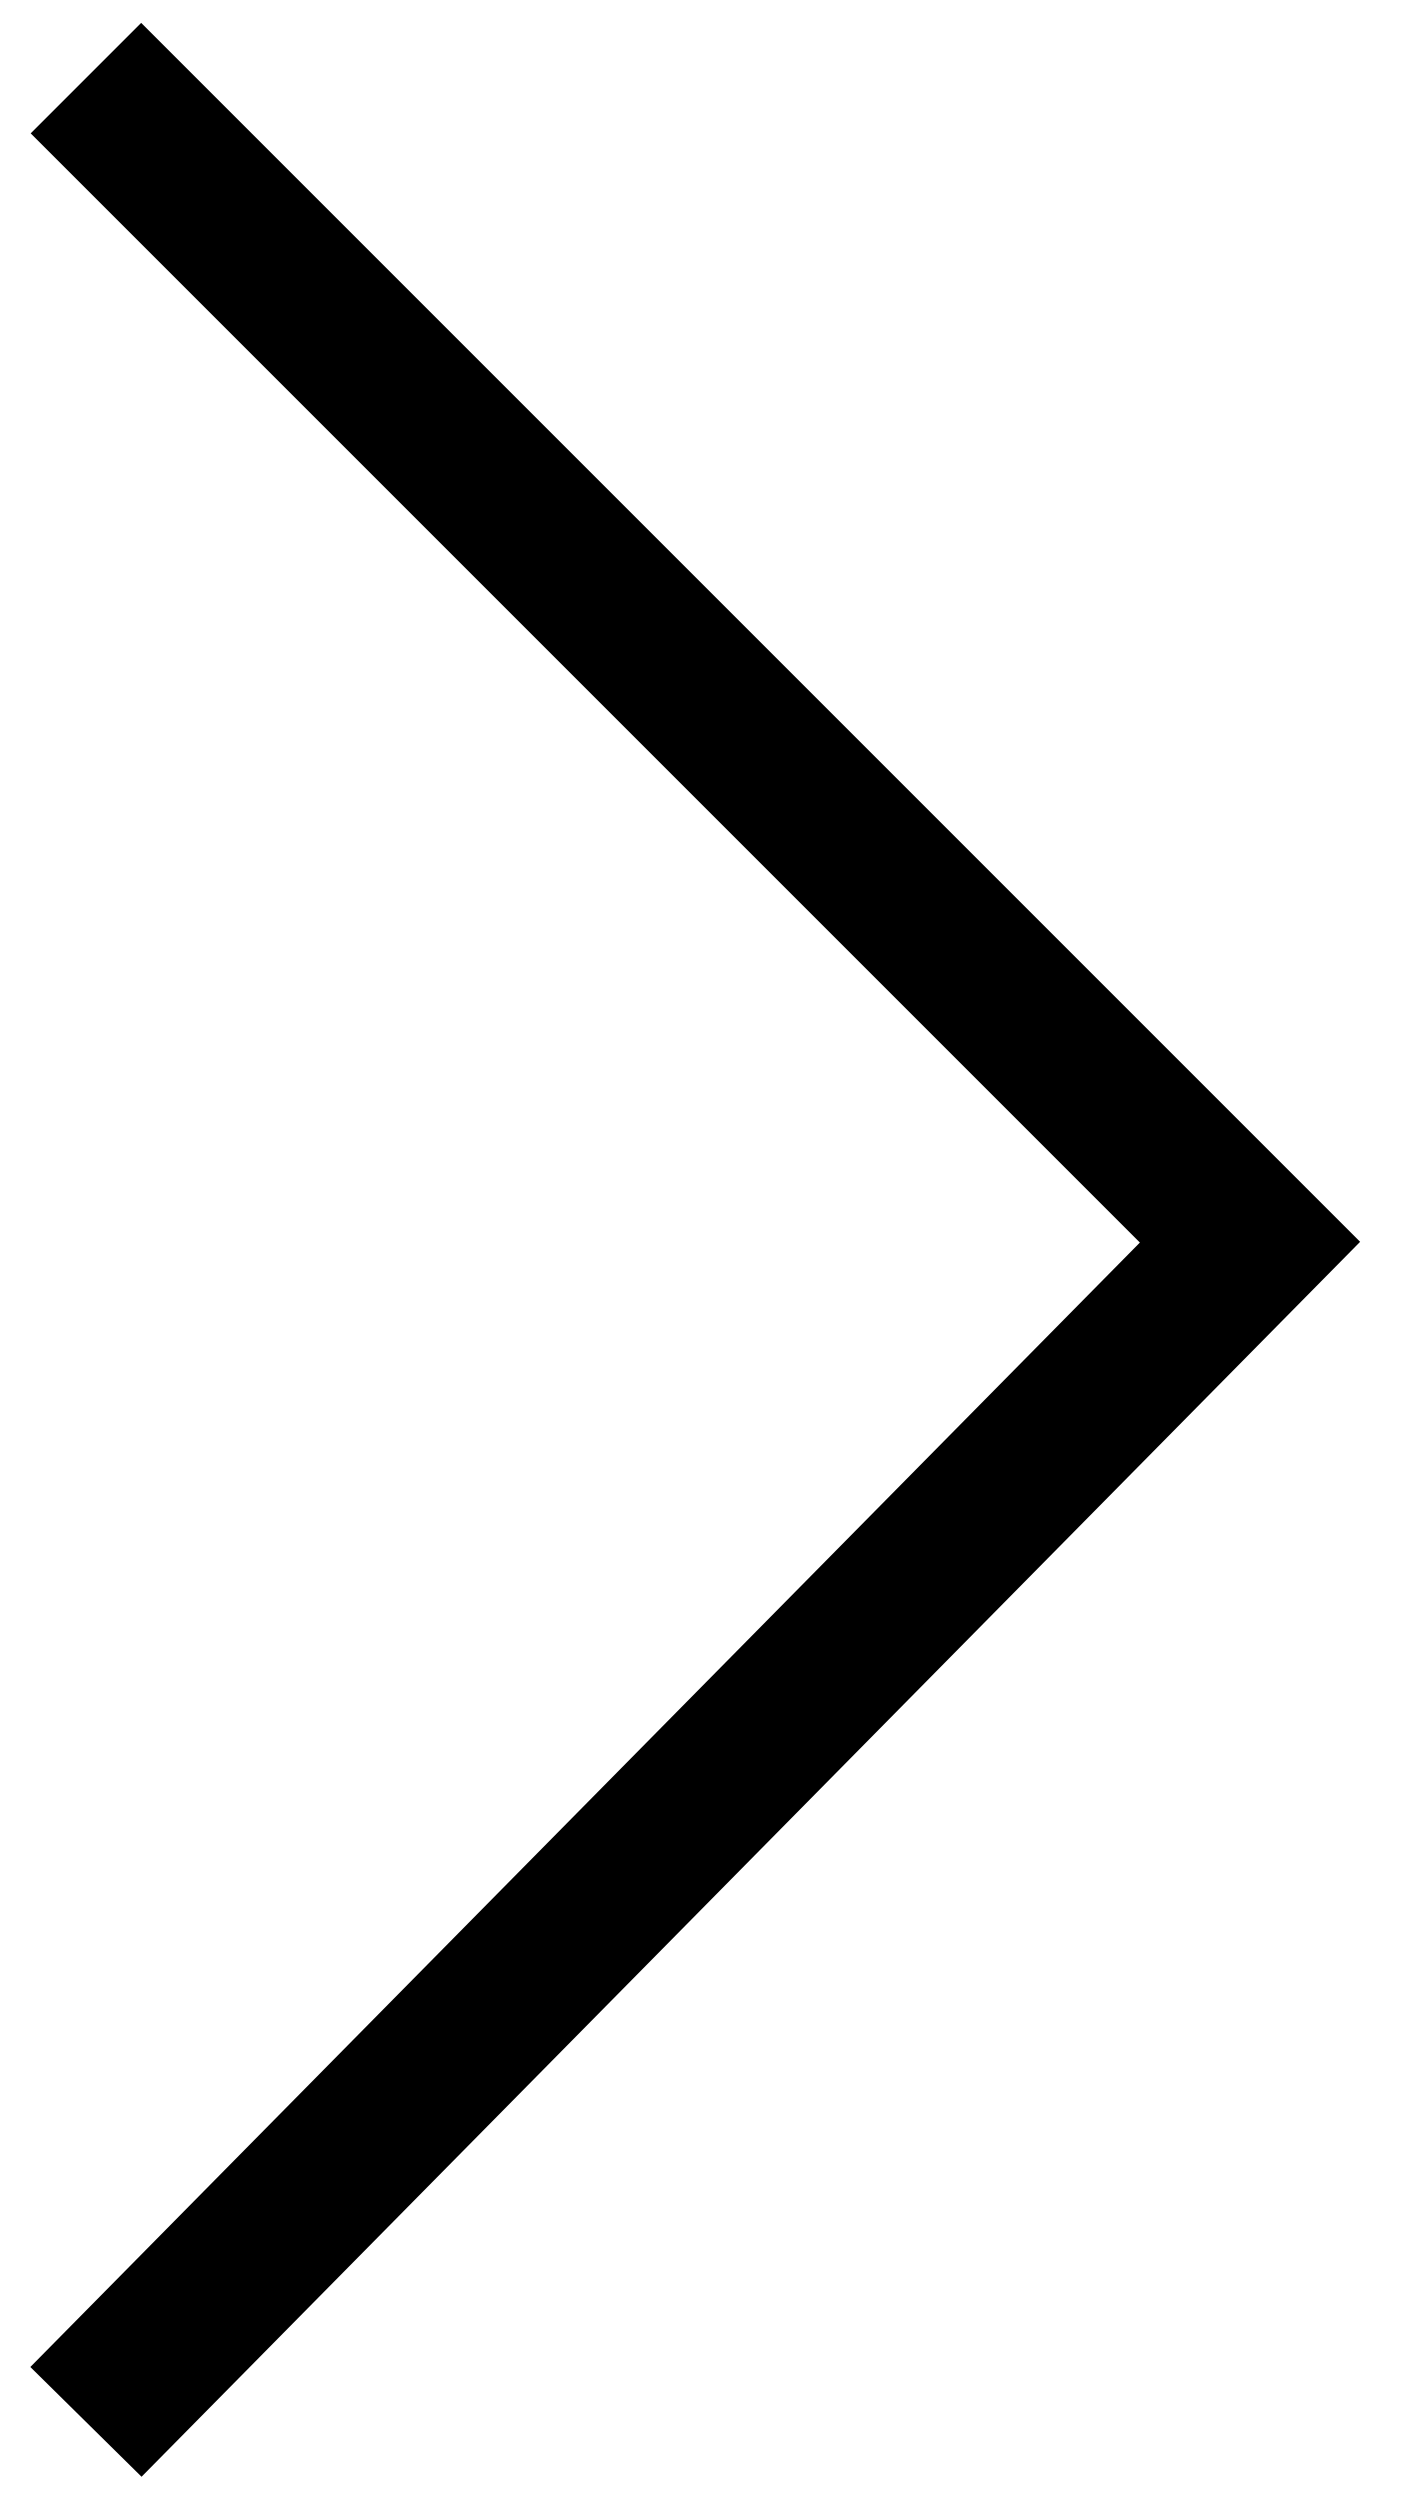
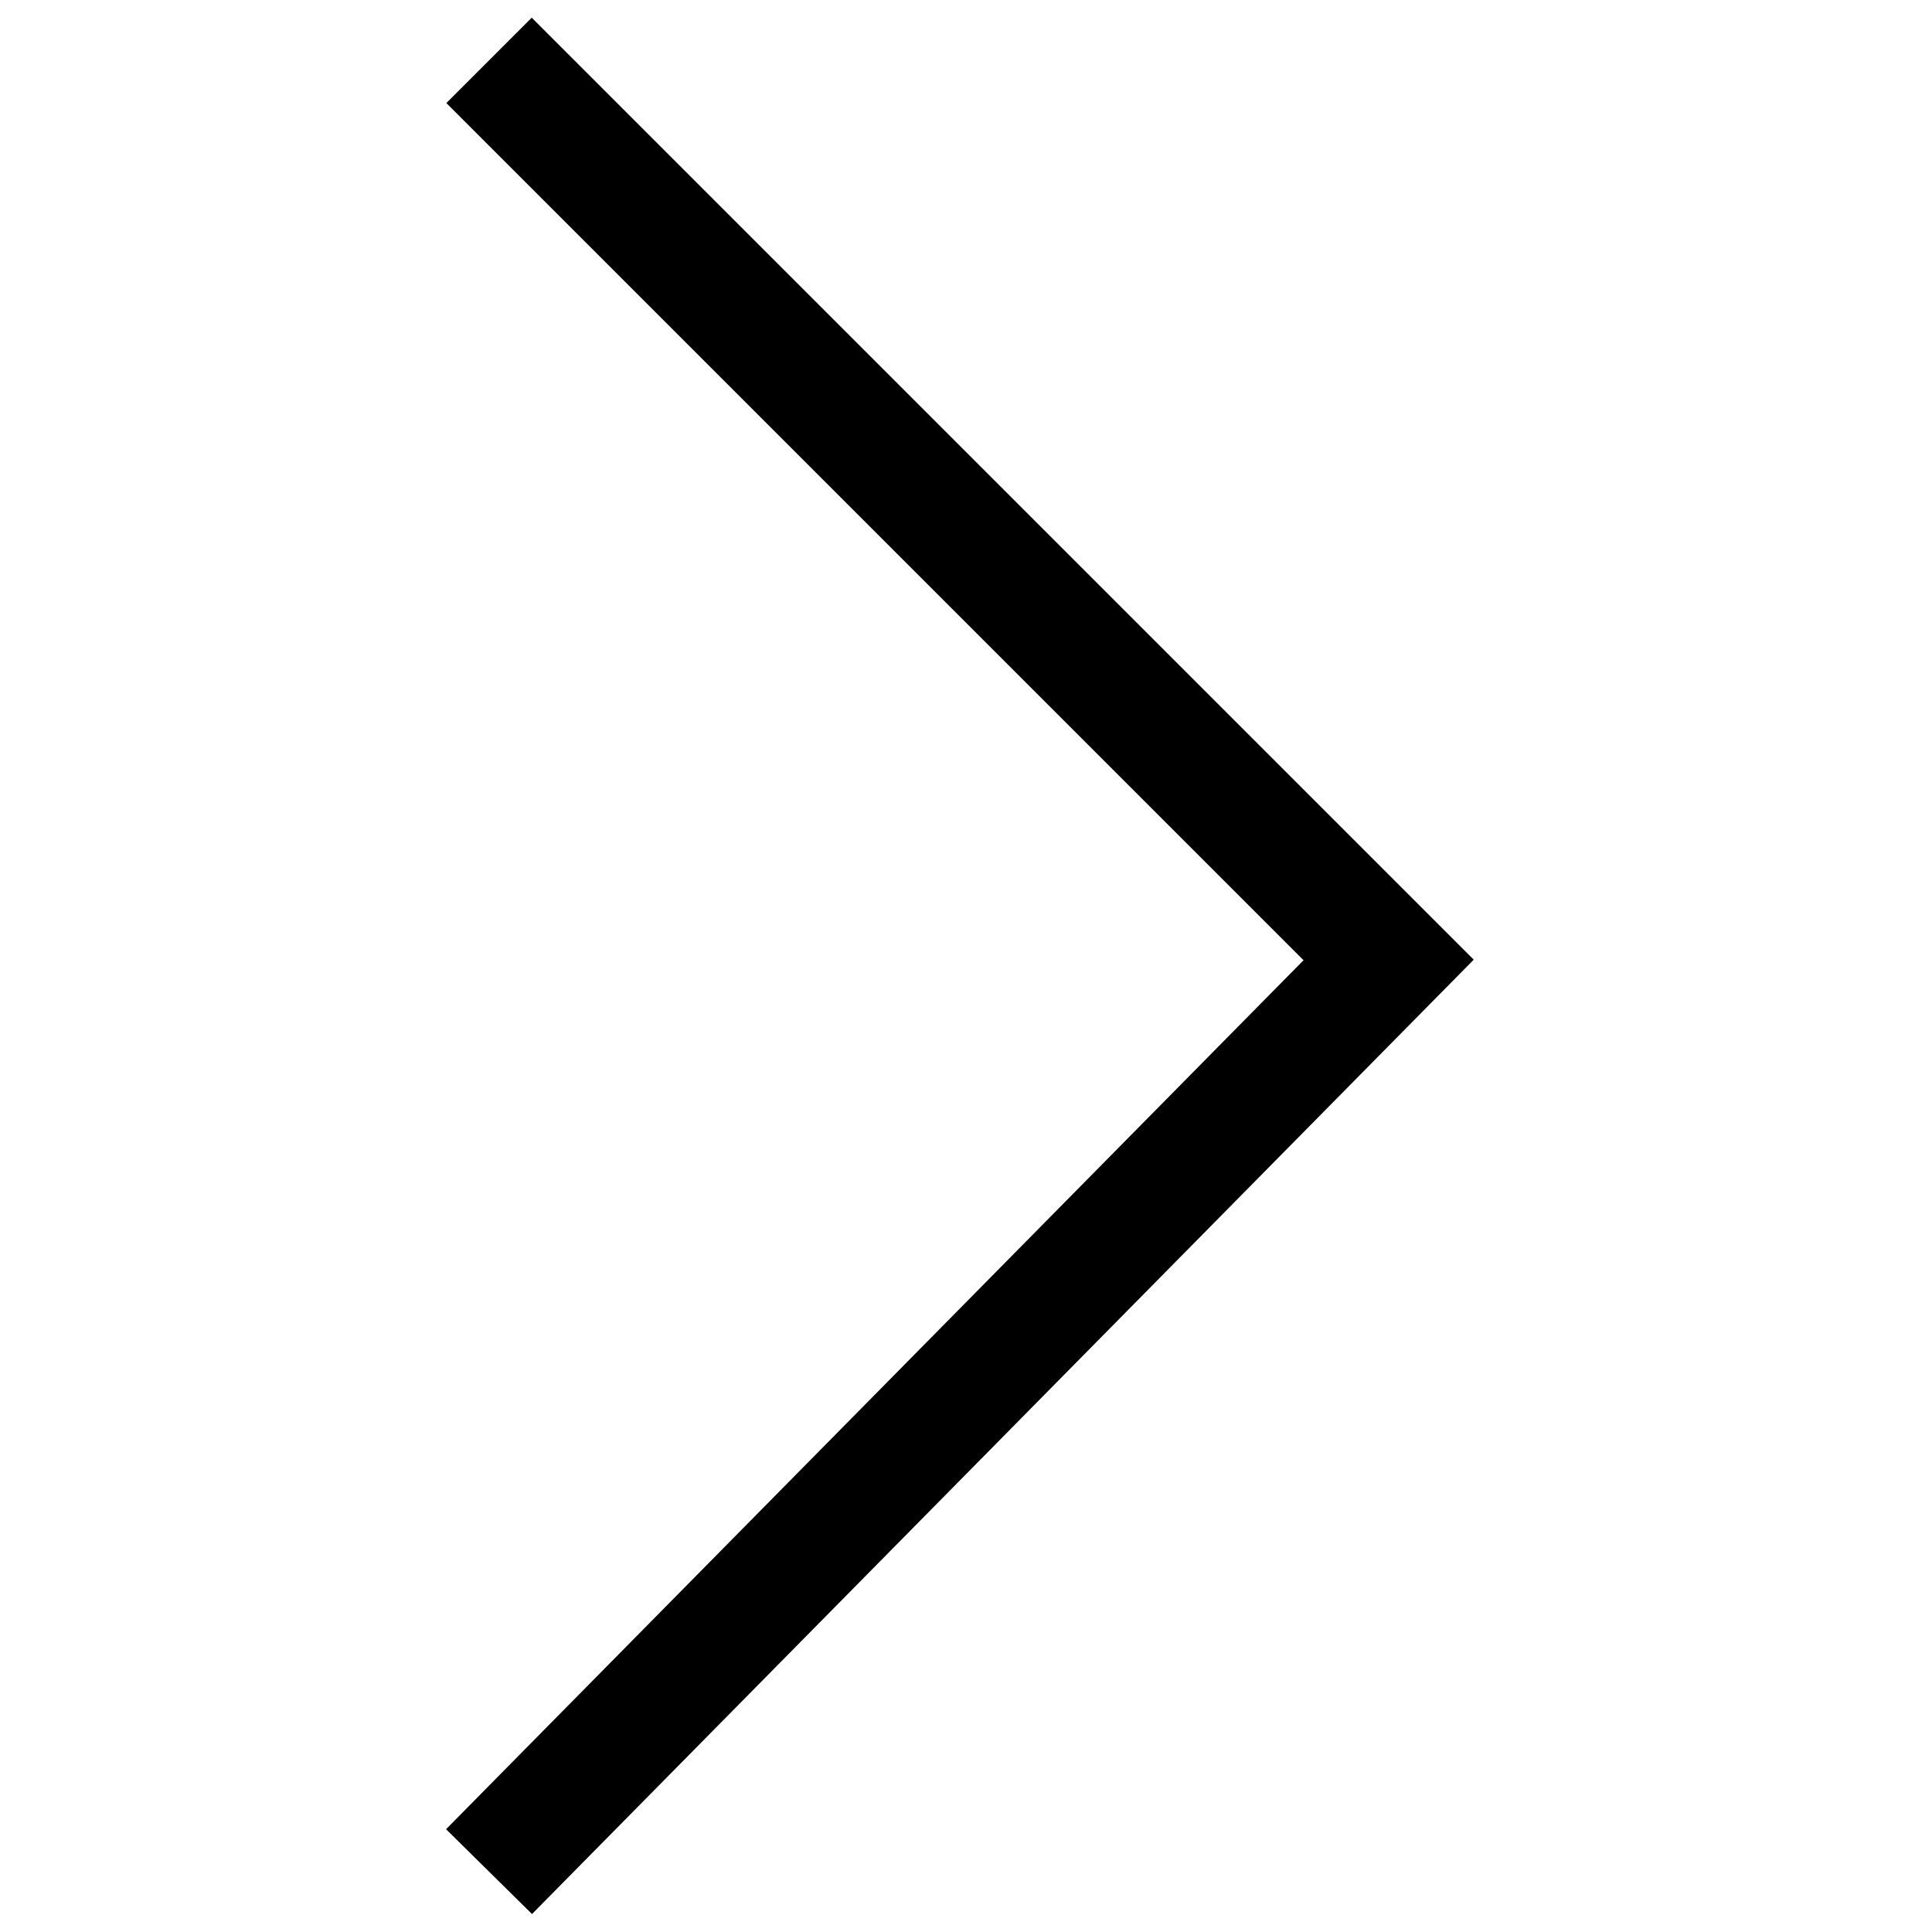
- <svg xmlns="http://www.w3.org/2000/svg" viewBox="0 0 18.1 32">
-   <polyline fill="none" stroke="black" stroke-width="2" points="1.1,1 16,15.9 1.1,31" />
+ <svg xmlns="http://www.w3.org/2000/svg" viewBox="0 0 32 32">
+   <polyline fill="none" stroke="black" stroke-width="2" points="8.1,1 23,15.9 8.1,31" />
</svg>
